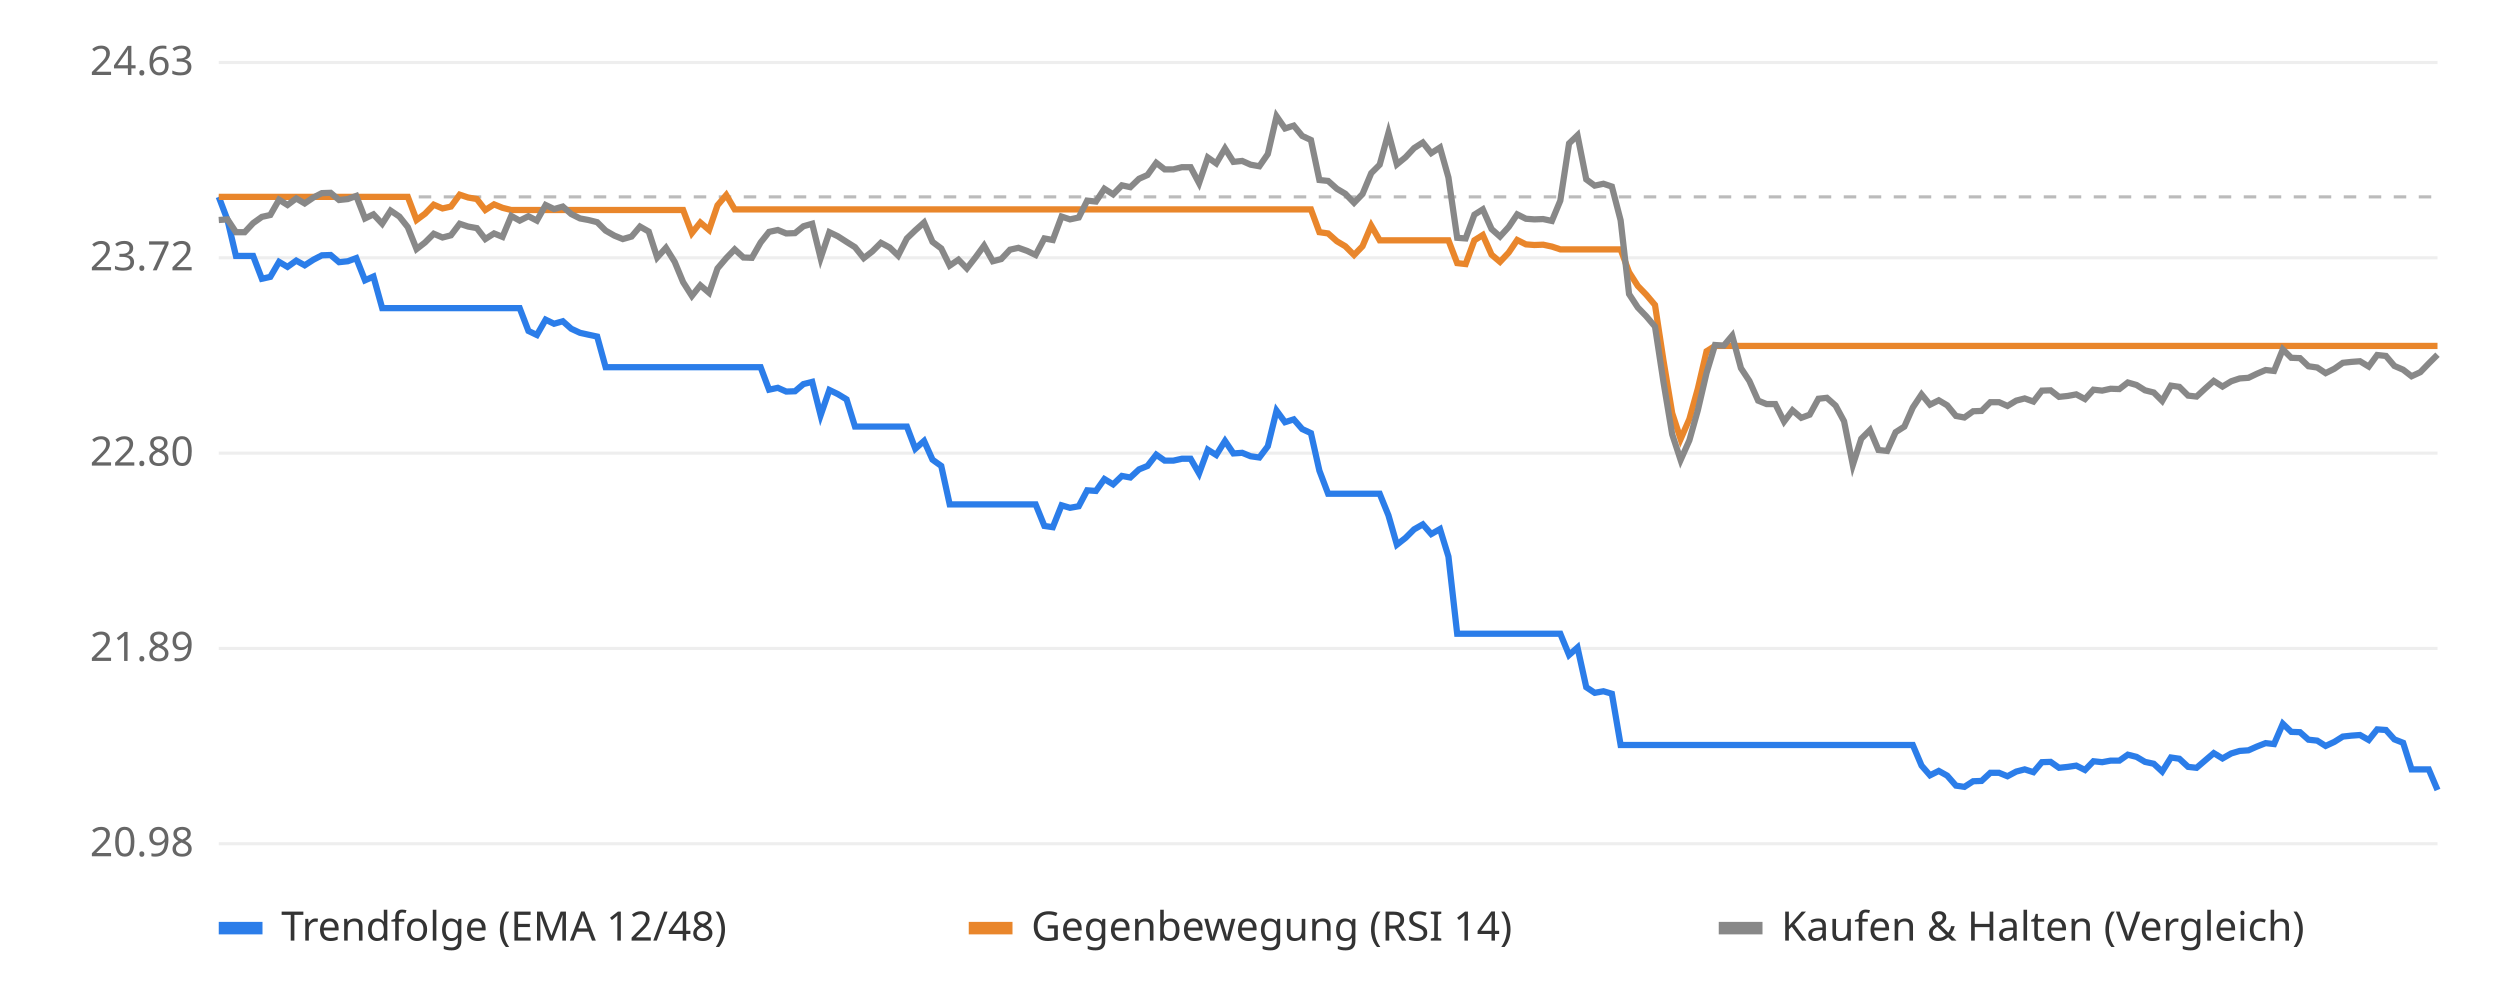
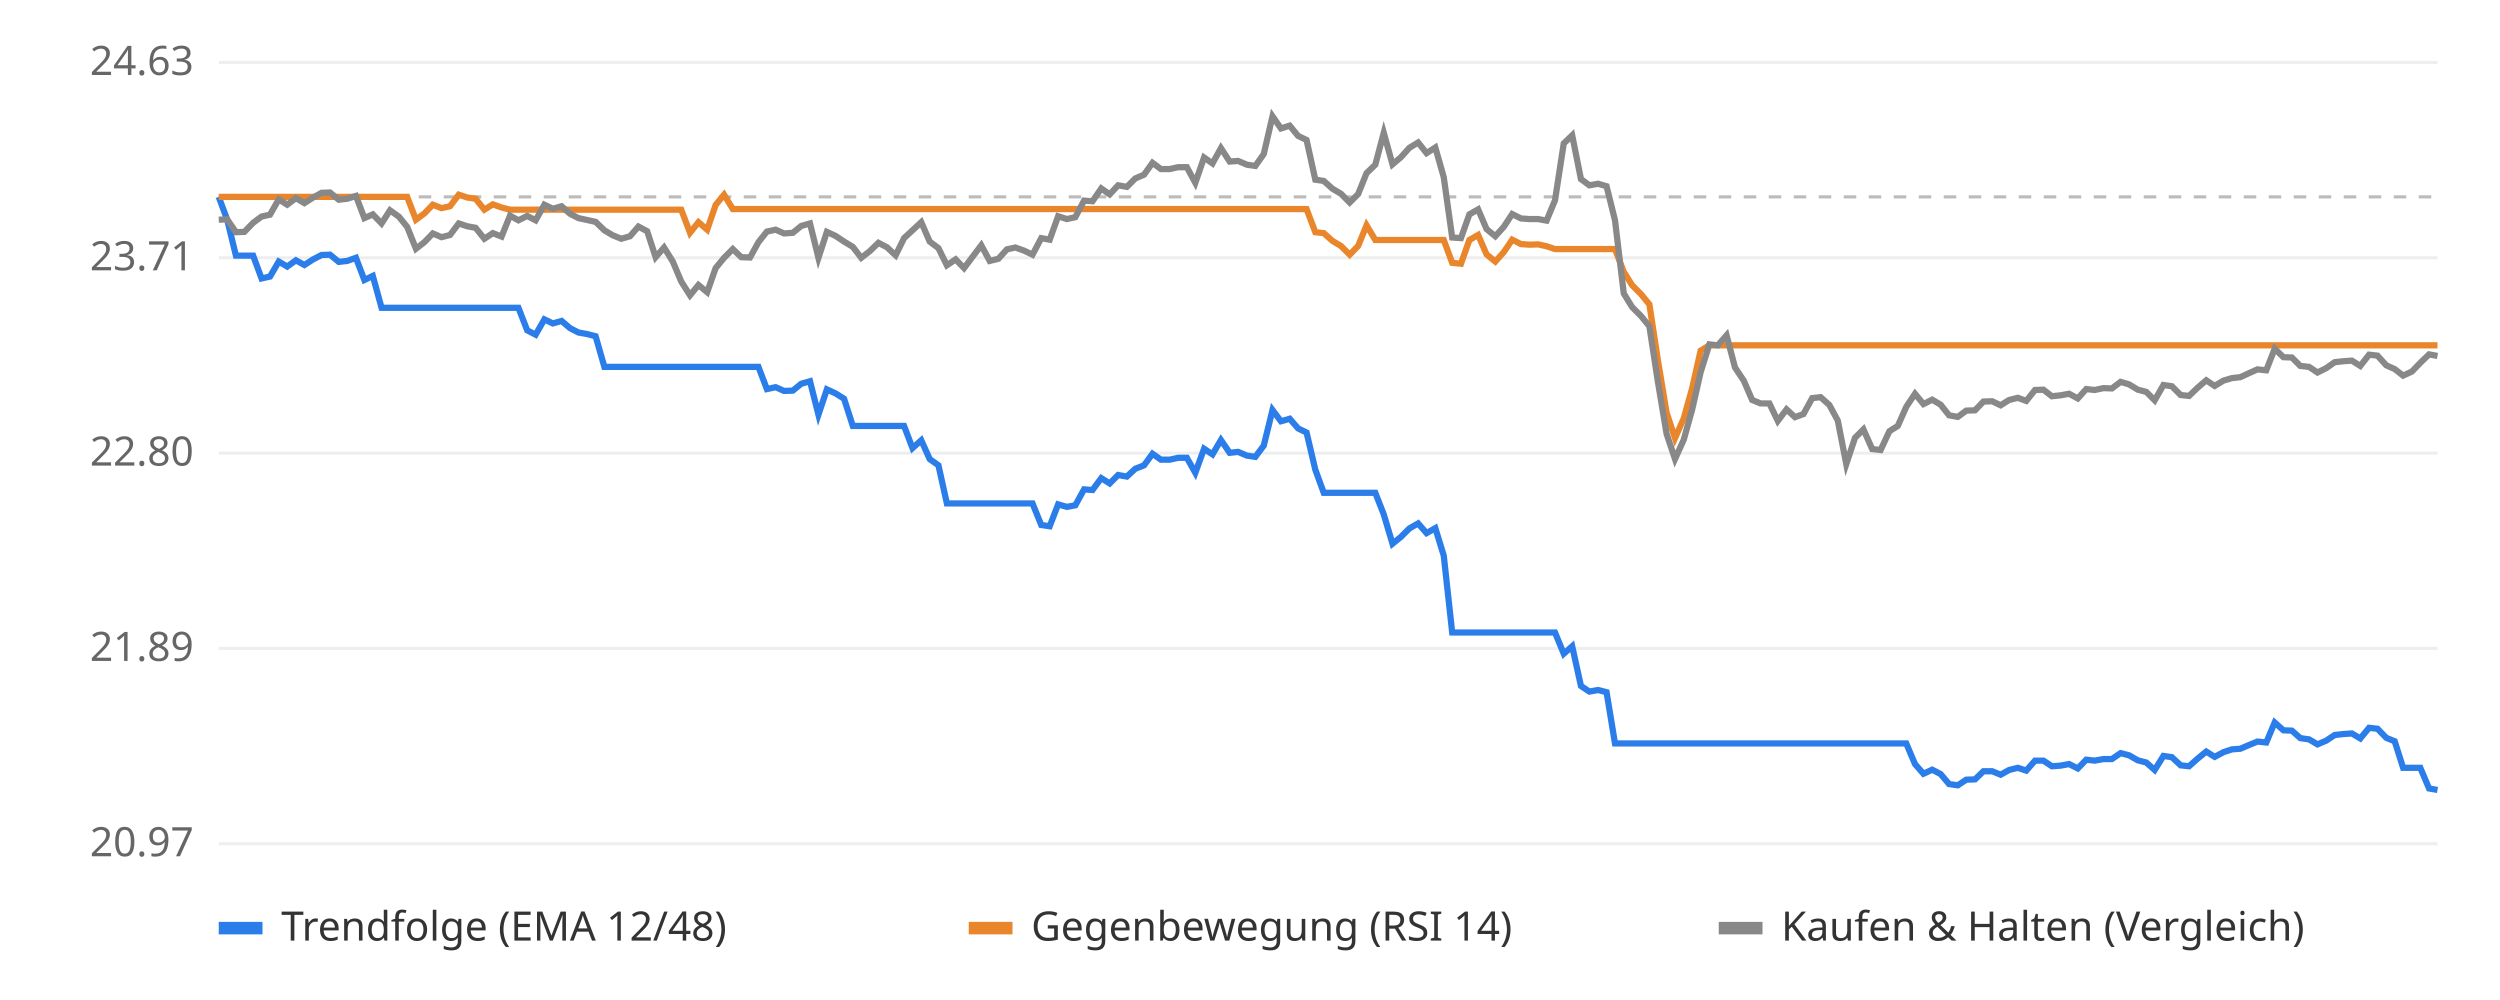
<svg xmlns="http://www.w3.org/2000/svg" viewBox="0 0 800 320" font-family="sans-serif" font-size="13">
  <rect width="800" height="320" fill="#ffffff" />
  <line x1="70" x2="780" y1="270.0" y2="270.0" stroke="#eeeeee" />
-   <text x="62" y="274.0" text-anchor="end" fill="#666">20.98</text>
+   <text x="62" y="274.0" text-anchor="end" fill="#666">20.97</text>
  <line x1="70" x2="780" y1="207.5" y2="207.5" stroke="#eeeeee" />
  <text x="62" y="211.5" text-anchor="end" fill="#666">21.89</text>
  <line x1="70" x2="780" y1="145.0" y2="145.0" stroke="#eeeeee" />
  <text x="62" y="149.0" text-anchor="end" fill="#666">22.80</text>
  <line x1="70" x2="780" y1="82.5" y2="82.5" stroke="#eeeeee" />
-   <text x="62" y="86.5" text-anchor="end" fill="#666">23.72</text>
+   <text x="62" y="86.5" text-anchor="end" fill="#666">23.71</text>
  <line x1="70" x2="780" y1="20.0" y2="20.0" stroke="#eeeeee" />
  <text x="62" y="24.0" text-anchor="end" fill="#666">24.63</text>
  <line x1="70" x2="780" y1="63.0" y2="63.0" stroke="#bbbbbb" stroke-dasharray="4 4" />
-   <polyline points="70.0,63.0 72.8,70.4 75.5,81.9 78.3,81.9 81.0,81.9 83.8,89.2 86.5,88.6 89.3,83.8 92.0,85.4 94.8,83.4 97.5,84.9 100.3,83.1 103.0,81.7 105.8,81.6 108.5,83.9 111.3,83.6 114.0,82.6 116.8,89.7 119.5,88.5 122.3,98.6 125.0,98.6 127.8,98.6 130.5,98.6 133.3,98.6 136.0,98.6 138.8,98.6 141.6,98.6 144.3,98.6 147.1,98.6 149.8,98.6 152.6,98.6 155.3,98.6 158.1,98.6 160.8,98.6 163.6,98.6 166.3,98.6 169.1,105.9 171.8,107.2 174.6,102.3 177.3,103.6 180.1,102.8 182.8,105.2 185.6,106.5 188.3,107.1 191.1,107.7 193.8,117.5 196.6,117.5 199.3,117.5 202.1,117.5 204.8,117.5 207.6,117.5 210.3,117.5 213.1,117.5 215.9,117.5 218.6,117.5 221.4,117.5 224.1,117.5 226.9,117.5 229.6,117.5 232.4,117.5 235.1,117.5 237.9,117.5 240.6,117.5 243.4,117.5 246.1,124.7 248.9,124.1 251.6,125.3 254.4,125.2 257.1,122.9 259.9,122.2 262.6,132.9 265.4,124.8 268.1,126.1 270.9,127.8 273.6,136.5 276.4,136.5 279.1,136.5 281.9,136.5 284.7,136.5 287.4,136.5 290.2,136.5 292.9,143.6 295.7,141.1 298.4,147.1 301.2,149.1 303.9,161.4 306.7,161.4 309.4,161.4 312.2,161.4 314.9,161.4 317.7,161.4 320.4,161.4 323.2,161.4 325.9,161.4 328.7,161.4 331.4,161.4 334.2,168.3 336.9,168.7 339.7,161.7 342.4,162.5 345.2,162.0 347.9,156.9 350.7,157.1 353.4,153.3 356.2,155.0 359.0,152.3 361.7,152.8 364.5,150.2 367.2,149.1 370.0,145.5 372.7,147.4 375.5,147.4 378.2,146.8 381.0,146.8 383.7,151.5 386.5,143.9 389.2,145.6 392.0,141.1 394.7,145.1 397.5,144.9 400.2,146.0 403.0,146.4 405.7,142.8 408.5,131.4 411.2,135.1 414.0,134.2 416.7,137.3 419.5,138.6 422.2,150.6 425.0,158.0 427.8,158.0 430.5,158.0 433.3,158.0 436.0,158.0 438.8,158.0 441.5,158.0 444.3,164.9 447.0,174.3 449.8,172.1 452.5,169.4 455.3,167.8 458.0,170.9 460.8,169.3 463.5,178.1 466.3,202.8 469.0,202.8 471.8,202.8 474.5,202.8 477.3,202.8 480.0,202.8 482.8,202.8 485.5,202.8 488.3,202.8 491.0,202.8 493.8,202.8 496.6,202.8 499.3,202.8 502.1,209.6 504.8,207.2 507.6,219.9 510.3,221.7 513.1,221.2 515.8,222.0 518.6,238.4 521.3,238.4 524.1,238.4 526.8,238.4 529.6,238.4 532.3,238.4 535.1,238.4 537.8,238.4 540.6,238.4 543.3,238.4 546.1,238.4 548.8,238.4 551.6,238.4 554.3,238.4 557.1,238.4 559.8,238.4 562.6,238.4 565.3,238.4 568.1,238.4 570.9,238.4 573.6,238.4 576.4,238.4 579.1,238.4 581.9,238.4 584.6,238.4 587.4,238.4 590.1,238.4 592.9,238.4 595.6,238.4 598.4,238.4 601.1,238.4 603.9,238.4 606.6,238.4 609.4,238.4 612.1,238.4 614.9,245.0 617.6,248.1 620.4,246.7 623.1,248.2 625.9,251.4 628.6,251.8 631.4,250.0 634.1,249.9 636.9,247.3 639.7,247.3 642.4,248.4 645.2,246.9 647.9,246.2 650.7,247.1 653.4,243.9 656.2,243.8 658.9,245.7 661.7,245.4 664.4,245.0 667.2,246.4 669.9,243.6 672.7,243.9 675.4,243.4 678.2,243.4 680.9,241.5 683.7,242.2 686.4,243.8 689.2,244.4 691.9,246.9 694.7,242.4 697.4,242.8 700.2,245.4 702.9,245.7 705.7,243.3 708.4,241.0 711.2,242.7 714.0,241.1 716.7,240.3 719.5,240.1 722.2,238.9 725.0,237.8 727.7,238.1 730.5,231.6 733.2,234.2 736.0,234.3 738.7,236.7 741.5,237.0 744.2,238.7 747.0,237.4 749.7,235.7 752.5,235.4 755.2,235.2 758.0,236.8 760.7,233.4 763.5,233.6 766.2,236.6 769.0,237.7 771.7,246.2 774.5,246.2 777.2,246.2 780.0,252.8" fill="none" stroke="#2b7de9" stroke-width="2" />
-   <polyline points="70.0,63.0 72.8,63.0 75.5,63.0 78.3,63.0 81.0,63.0 83.8,63.0 86.5,63.0 89.3,63.0 92.0,63.0 94.8,63.0 97.5,63.0 100.3,63.0 103.0,63.0 105.8,63.0 108.5,63.0 111.3,63.0 114.0,63.0 116.8,63.0 119.5,63.0 122.3,63.0 125.0,63.0 127.8,63.0 130.5,63.0 133.3,70.4 136.0,68.4 138.8,65.5 141.6,66.7 144.3,66.1 147.1,62.3 149.8,63.2 152.6,63.7 155.3,67.2 158.1,65.4 160.8,66.5 163.6,67.2 166.3,67.2 169.1,67.2 171.8,67.2 174.6,67.2 177.3,67.2 180.1,67.2 182.8,67.2 185.6,67.2 188.3,67.2 191.1,67.2 193.8,67.2 196.6,67.2 199.3,67.2 202.1,67.2 204.8,67.2 207.6,67.2 210.3,67.2 213.1,67.2 215.9,67.2 218.6,67.2 221.4,74.6 224.1,71.2 226.9,73.6 229.6,65.7 232.4,62.4 235.1,67.0 237.9,67.0 240.6,67.0 243.4,67.0 246.1,67.0 248.9,67.0 251.6,67.0 254.4,67.0 257.1,67.0 259.9,67.0 262.6,67.0 265.4,67.0 268.1,67.0 270.9,67.0 273.6,67.0 276.4,67.0 279.1,67.0 281.9,67.0 284.7,67.0 287.4,67.0 290.2,67.0 292.9,67.0 295.7,67.0 298.4,67.0 301.2,67.0 303.9,67.0 306.7,67.0 309.4,67.0 312.2,67.0 314.9,67.0 317.7,67.0 320.4,67.0 323.2,67.0 325.9,67.0 328.7,67.0 331.4,67.0 334.2,67.0 336.9,67.0 339.7,67.0 342.4,67.0 345.2,67.0 347.9,67.0 350.7,67.0 353.4,67.0 356.2,67.0 359.0,67.0 361.7,67.0 364.5,67.0 367.2,67.0 370.0,67.0 372.7,67.0 375.5,67.0 378.2,67.0 381.0,67.0 383.7,67.0 386.5,67.0 389.2,67.0 392.0,67.0 394.7,67.0 397.5,67.0 400.2,67.0 403.0,67.0 405.7,67.0 408.5,67.0 411.2,67.0 414.0,67.0 416.7,67.0 419.5,67.0 422.2,74.3 425.0,74.7 427.8,77.2 430.5,78.8 433.3,81.6 436.0,78.8 438.8,72.2 441.5,76.9 444.3,76.9 447.0,76.9 449.8,76.9 452.5,76.9 455.3,76.9 458.0,76.9 460.8,76.9 463.5,76.9 466.3,84.2 469.0,84.5 471.8,76.9 474.5,75.2 477.3,81.5 480.0,83.8 482.8,80.8 485.5,76.8 488.3,78.2 491.0,78.4 493.8,78.3 496.6,78.9 499.3,79.8 502.1,79.8 504.8,79.8 507.6,79.8 510.3,79.8 513.1,79.8 515.8,79.8 518.6,79.8 521.3,87.1 524.1,91.5 526.8,94.3 529.6,97.6 532.3,115.3 535.1,132.2 537.8,140.5 540.6,134.1 543.3,124.4 546.1,112.4 548.8,110.7 551.6,110.7 554.3,110.7 557.1,110.7 559.8,110.7 562.6,110.7 565.3,110.7 568.1,110.7 570.9,110.7 573.6,110.7 576.4,110.7 579.1,110.7 581.9,110.7 584.6,110.7 587.4,110.7 590.1,110.7 592.9,110.7 595.6,110.7 598.4,110.7 601.1,110.7 603.9,110.7 606.6,110.7 609.4,110.7 612.1,110.7 614.9,110.7 617.6,110.7 620.4,110.7 623.1,110.7 625.9,110.7 628.6,110.7 631.4,110.7 634.1,110.7 636.9,110.7 639.7,110.7 642.4,110.7 645.2,110.7 647.9,110.7 650.7,110.7 653.4,110.7 656.2,110.7 658.9,110.7 661.7,110.7 664.4,110.7 667.2,110.7 669.9,110.7 672.7,110.7 675.4,110.7 678.2,110.7 680.9,110.7 683.7,110.7 686.4,110.7 689.2,110.7 691.9,110.7 694.7,110.7 697.4,110.7 700.2,110.7 702.9,110.7 705.7,110.7 708.4,110.7 711.2,110.7 714.0,110.7 716.7,110.7 719.5,110.7 722.2,110.7 725.0,110.7 727.7,110.7 730.5,110.7 733.2,110.7 736.0,110.7 738.7,110.7 741.5,110.7 744.2,110.7 747.0,110.7 749.7,110.7 752.5,110.7 755.2,110.7 758.0,110.7 760.7,110.7 763.5,110.7 766.2,110.7 769.0,110.7 771.7,110.7 774.5,110.7 777.2,110.7 780.0,110.7" fill="none" stroke="#e9862b" stroke-width="2" />
-   <polyline points="70.0,70.4 72.8,70.2 75.5,74.3 78.3,74.3 81.0,71.4 83.8,69.4 86.5,68.8 89.3,63.9 92.0,65.6 94.8,63.5 97.5,65.1 100.3,63.2 103.0,61.8 105.8,61.7 108.5,64.0 111.3,63.7 114.0,62.7 116.8,69.9 119.5,68.6 122.3,71.6 125.0,67.4 127.8,69.3 130.5,72.7 133.3,79.7 136.0,77.6 138.8,74.8 141.6,76.0 144.3,75.3 147.1,71.6 149.8,72.5 152.6,73.0 155.3,76.5 158.1,74.7 160.8,75.8 163.6,69.1 166.3,70.6 169.1,69.2 171.8,70.6 174.6,65.6 177.3,66.9 180.1,66.1 182.8,68.5 185.6,69.9 188.3,70.4 191.1,71.1 193.8,73.8 196.6,75.4 199.3,76.5 202.1,75.7 204.8,72.5 207.6,74.1 210.3,82.4 213.1,79.3 215.9,83.8 218.6,90.3 221.4,94.7 224.1,91.3 226.9,93.7 229.6,85.9 232.4,82.6 235.1,79.8 237.9,82.4 240.6,82.5 243.4,77.6 246.1,74.2 248.9,73.6 251.6,74.7 254.4,74.6 257.1,72.4 259.9,71.6 262.6,82.6 265.4,74.3 268.1,75.6 270.9,77.4 273.6,79.1 276.4,82.6 279.1,80.5 281.9,77.7 284.7,79.2 287.4,81.8 290.2,76.3 292.9,73.7 295.7,71.2 298.4,77.4 301.2,79.5 303.9,85.0 306.7,83.1 309.4,85.9 312.2,82.3 314.9,78.6 317.7,83.6 320.4,82.9 323.2,79.9 325.9,79.3 328.7,80.3 331.4,81.6 334.2,76.3 336.9,76.8 339.7,69.3 342.4,70.2 345.2,69.6 347.9,64.2 350.7,64.5 353.4,60.4 356.2,62.2 359.0,59.3 361.7,59.9 364.5,57.2 367.2,56.0 370.0,52.1 372.7,54.2 375.5,54.2 378.2,53.5 381.0,53.5 383.7,58.6 386.5,50.4 389.2,52.3 392.0,47.5 394.7,51.8 397.5,51.5 400.2,52.7 403.0,53.2 405.7,49.3 408.5,37.2 411.2,41.1 414.0,40.2 416.7,43.5 419.5,44.8 422.2,57.6 425.0,57.9 427.8,60.4 430.5,62.0 433.3,64.9 436.0,62.1 438.8,55.4 441.5,52.7 444.3,42.5 447.0,52.6 449.8,50.3 452.5,47.4 455.3,45.6 458.0,49.0 460.8,47.2 463.5,56.8 466.3,76.1 469.0,76.3 471.8,68.7 474.5,67.0 477.3,73.3 480.0,75.7 482.8,72.6 485.5,68.6 488.3,70.0 491.0,70.2 493.8,70.1 496.6,70.7 499.3,64.2 502.1,45.9 504.8,43.3 507.6,57.4 510.3,59.4 513.1,58.8 515.8,59.7 518.6,70.5 521.3,94.1 524.1,98.4 526.8,101.2 529.6,104.5 532.3,122.2 535.1,139.0 537.8,147.2 540.6,140.9 543.3,131.3 546.1,119.3 548.8,110.4 551.6,110.6 554.3,107.4 557.1,117.8 559.8,121.9 562.6,128.2 565.3,129.3 568.1,129.3 570.9,134.9 573.6,131.3 576.4,133.7 579.1,132.7 581.9,127.6 584.6,127.3 587.4,129.8 590.1,134.8 592.9,148.8 595.6,140.4 598.4,137.6 601.1,144.0 603.9,144.3 606.6,138.3 609.4,136.5 612.1,130.4 614.9,126.2 617.6,129.5 620.4,128.1 623.1,129.7 625.9,133.1 628.6,133.6 631.4,131.6 634.1,131.5 636.9,128.7 639.7,128.7 642.4,129.9 645.2,128.2 647.9,127.5 650.7,128.5 653.4,125.0 656.2,124.9 658.9,127.0 661.7,126.7 664.4,126.2 667.2,127.7 669.9,124.7 672.7,125.0 675.4,124.4 678.2,124.5 680.9,122.4 683.7,123.2 686.4,124.9 689.2,125.6 691.9,128.3 694.7,123.4 697.4,123.8 700.2,126.6 702.9,126.9 705.7,124.3 708.4,121.9 711.2,123.7 714.0,122.0 716.7,121.1 719.5,120.9 722.2,119.6 725.0,118.4 727.7,118.7 730.5,111.8 733.2,114.5 736.0,114.6 738.7,117.2 741.5,117.6 744.2,119.4 747.0,118.0 749.7,116.1 752.5,115.8 755.2,115.6 758.0,117.3 760.7,113.6 763.5,113.9 766.2,117.1 769.0,118.3 771.7,120.4 774.5,119.1 777.2,116.3 780.0,113.5" fill="none" stroke="#888888" stroke-width="2" />
+   <polyline points="70.0,63.0 72.7,70.3 75.5,81.8 78.2,81.8 81.0,81.8 83.7,89.1 86.4,88.5 89.2,83.7 91.9,85.3 94.7,83.3 97.4,84.8 100.2,83.0 102.9,81.6 105.6,81.5 108.4,83.8 111.1,83.5 113.9,82.5 116.6,89.6 119.3,88.3 122.1,98.5 124.8,98.5 127.6,98.5 130.3,98.5 133.1,98.5 135.8,98.5 138.5,98.5 141.3,98.5 144.0,98.5 146.8,98.5 149.5,98.5 152.2,98.5 155.0,98.5 157.7,98.5 160.5,98.5 163.2,98.5 165.9,98.5 168.7,105.7 171.4,107.1 174.2,102.2 176.9,103.5 179.7,102.7 182.4,105.0 185.1,106.4 187.9,106.9 190.6,107.6 193.4,117.4 196.1,117.4 198.8,117.4 201.6,117.4 204.3,117.4 207.1,117.4 209.8,117.4 212.5,117.4 215.3,117.4 218.0,117.4 220.8,117.4 223.5,117.4 226.3,117.4 229.0,117.4 231.7,117.4 234.5,117.4 237.2,117.4 240.0,117.4 242.7,117.4 245.4,124.5 248.2,123.9 250.9,125.1 253.7,125.0 256.4,122.8 259.2,122.0 261.9,132.7 264.6,124.6 267.4,125.9 270.1,127.6 272.9,136.3 275.6,136.3 278.3,136.3 281.1,136.3 283.8,136.3 286.6,136.3 289.3,136.3 292.0,143.4 294.8,140.9 297.5,146.9 300.3,148.9 303.0,161.1 305.8,161.1 308.5,161.1 311.2,161.1 314.0,161.1 316.7,161.1 319.5,161.1 322.2,161.1 324.9,161.1 327.7,161.1 330.4,161.1 333.2,168.0 335.9,168.4 338.6,161.4 341.4,162.2 344.1,161.7 346.9,156.6 349.6,156.8 352.4,153.0 355.1,154.7 357.8,152.0 360.6,152.5 363.3,150.0 366.1,148.9 368.8,145.2 371.5,147.1 374.3,147.1 377.0,146.5 379.8,146.5 382.5,151.3 385.3,143.6 388.0,145.4 390.7,140.8 393.5,144.9 396.2,144.6 399.0,145.8 401.7,146.2 404.4,142.6 407.2,131.2 409.9,134.8 412.7,134.0 415.4,137.1 418.1,138.4 420.9,150.3 423.6,157.7 426.4,157.7 429.1,157.7 431.9,157.7 434.6,157.7 437.3,157.7 440.1,157.7 442.8,164.6 445.6,174.0 448.3,171.8 451.0,169.1 453.8,167.5 456.5,170.6 459.3,169.0 462.0,177.8 464.7,202.4 467.5,202.4 470.2,202.4 473.0,202.4 475.7,202.4 478.5,202.4 481.2,202.4 483.9,202.4 486.7,202.4 489.4,202.4 492.2,202.4 494.9,202.4 497.6,202.4 500.4,209.2 503.1,206.8 505.9,219.5 508.6,221.3 511.4,220.8 514.1,221.5 516.8,237.9 519.6,237.9 522.3,237.9 525.1,237.9 527.8,237.9 530.5,237.9 533.3,237.9 536.0,237.9 538.8,237.9 541.5,237.9 544.2,237.9 547.0,237.9 549.7,237.9 552.5,237.9 555.2,237.9 558.0,237.9 560.7,237.9 563.4,237.9 566.2,237.9 568.9,237.9 571.7,237.9 574.4,237.9 577.1,237.9 579.9,237.9 582.6,237.9 585.4,237.9 588.1,237.9 590.8,237.9 593.6,237.9 596.3,237.9 599.1,237.9 601.8,237.9 604.6,237.9 607.3,237.9 610.0,237.9 612.8,244.5 615.5,247.6 618.3,246.3 621.0,247.7 623.7,250.9 626.5,251.3 629.2,249.5 632.0,249.4 634.7,246.8 637.5,246.8 640.2,247.9 642.9,246.4 645.7,245.7 648.4,246.6 651.2,243.4 653.9,243.4 656.6,245.2 659.4,245.0 662.1,244.5 664.9,245.9 667.6,243.1 670.3,243.4 673.1,242.9 675.8,242.9 678.6,241.0 681.3,241.7 684.1,243.3 686.8,244.0 689.5,246.4 692.3,241.9 695.0,242.3 697.8,244.9 700.5,245.2 703.2,242.8 706.0,240.5 708.7,242.2 711.5,240.7 714.2,239.8 716.9,239.6 719.7,238.4 722.4,237.3 725.2,237.6 727.9,231.2 730.7,233.7 733.4,233.8 736.1,236.2 738.9,236.6 741.6,238.2 744.4,237.0 747.1,235.2 749.8,234.9 752.6,234.7 755.3,236.3 758.1,232.9 760.8,233.2 763.6,236.1 766.3,237.2 769.0,245.7 771.8,245.7 774.5,245.7 777.3,252.3 780.0,252.8" fill="none" stroke="#2b7de9" stroke-width="2" />
+   <polyline points="70.0,63.0 72.7,63.0 75.5,63.0 78.2,63.0 81.0,63.0 83.7,63.0 86.4,63.0 89.2,63.0 91.9,63.0 94.7,63.0 97.4,63.0 100.2,63.0 102.9,63.0 105.6,63.0 108.4,63.0 111.1,63.0 113.9,63.0 116.6,63.0 119.3,63.0 122.1,63.0 124.8,63.0 127.6,63.0 130.3,63.0 133.1,70.3 135.8,68.3 138.5,65.5 141.3,66.6 144.0,66.0 146.8,62.3 149.5,63.2 152.2,63.6 155.0,67.1 157.7,65.4 160.5,66.4 163.2,67.1 165.9,67.1 168.7,67.1 171.4,67.1 174.2,67.1 176.9,67.1 179.7,67.1 182.4,67.1 185.1,67.1 187.9,67.1 190.6,67.1 193.4,67.1 196.1,67.1 198.8,67.1 201.6,67.1 204.3,67.1 207.1,67.1 209.8,67.1 212.5,67.1 215.3,67.1 218.0,67.1 220.8,74.5 223.5,71.1 226.3,73.5 229.0,65.6 231.7,62.3 234.5,66.9 237.2,66.9 240.0,66.9 242.7,66.9 245.4,66.9 248.2,66.9 250.9,66.9 253.7,66.9 256.4,66.9 259.2,66.9 261.9,66.9 264.6,66.9 267.4,66.9 270.1,66.9 272.9,66.9 275.6,66.9 278.3,66.9 281.1,66.9 283.8,66.9 286.6,66.9 289.3,66.9 292.0,66.9 294.8,66.9 297.5,66.9 300.3,66.9 303.0,66.9 305.8,66.9 308.5,66.9 311.2,66.9 314.0,66.9 316.7,66.9 319.5,66.9 322.2,66.9 324.9,66.9 327.7,66.9 330.4,66.9 333.2,66.9 335.9,66.9 338.6,66.9 341.4,66.9 344.1,66.9 346.9,66.9 349.6,66.9 352.4,66.9 355.1,66.9 357.8,66.9 360.6,66.9 363.3,66.9 366.1,66.9 368.8,66.9 371.5,66.9 374.3,66.9 377.0,66.9 379.8,66.9 382.5,66.9 385.3,66.9 388.0,66.9 390.7,66.9 393.5,66.9 396.2,66.9 399.0,66.9 401.7,66.9 404.4,66.9 407.2,66.9 409.9,66.9 412.7,66.9 415.4,66.9 418.1,66.9 420.9,74.3 423.6,74.6 426.4,77.1 429.1,78.7 431.9,81.5 434.6,78.7 437.3,72.1 440.1,76.8 442.8,76.8 445.6,76.8 448.3,76.8 451.0,76.8 453.8,76.8 456.5,76.8 459.3,76.8 462.0,76.8 464.7,84.1 467.5,84.4 470.2,76.8 473.0,75.2 475.7,81.4 478.5,83.7 481.2,80.7 483.9,76.7 486.7,78.1 489.4,78.3 492.2,78.2 494.9,78.8 497.6,79.7 500.4,79.7 503.1,79.7 505.9,79.7 508.6,79.7 511.4,79.7 514.1,79.7 516.8,79.7 519.6,87.0 522.3,91.3 525.1,94.1 527.8,97.4 530.5,115.1 533.3,132.0 536.0,140.2 538.8,133.9 541.5,124.2 544.2,112.2 547.0,110.5 549.7,110.5 552.5,110.5 555.2,110.5 558.0,110.5 560.7,110.5 563.4,110.5 566.2,110.5 568.9,110.5 571.7,110.5 574.4,110.5 577.1,110.5 579.9,110.5 582.6,110.5 585.4,110.5 588.1,110.5 590.8,110.5 593.6,110.5 596.3,110.5 599.1,110.5 601.8,110.5 604.6,110.5 607.3,110.5 610.0,110.5 612.8,110.5 615.5,110.5 618.3,110.5 621.0,110.5 623.7,110.5 626.5,110.5 629.2,110.5 632.0,110.5 634.7,110.5 637.5,110.5 640.2,110.5 642.9,110.5 645.7,110.5 648.4,110.5 651.2,110.5 653.9,110.5 656.6,110.5 659.4,110.5 662.1,110.5 664.9,110.5 667.6,110.5 670.3,110.5 673.1,110.5 675.8,110.5 678.6,110.5 681.3,110.5 684.1,110.5 686.8,110.5 689.5,110.5 692.3,110.5 695.0,110.5 697.8,110.5 700.5,110.5 703.2,110.5 706.0,110.5 708.7,110.5 711.5,110.5 714.2,110.5 716.9,110.5 719.7,110.5 722.4,110.5 725.2,110.5 727.9,110.5 730.7,110.5 733.4,110.5 736.1,110.5 738.9,110.5 741.6,110.5 744.4,110.5 747.1,110.5 749.8,110.5 752.6,110.5 755.3,110.5 758.1,110.5 760.8,110.5 763.6,110.5 766.3,110.5 769.0,110.5 771.8,110.5 774.5,110.5 777.3,110.5 780.0,110.5" fill="none" stroke="#e9862b" stroke-width="2" />
+   <polyline points="70.0,70.3 72.7,70.2 75.5,74.3 78.2,74.2 81.0,71.3 83.7,69.3 86.4,68.7 89.2,63.8 91.9,65.5 94.7,63.4 97.4,65.0 100.2,63.2 102.9,61.7 105.6,61.6 108.4,63.9 111.1,63.6 113.9,62.7 116.6,69.8 119.3,68.6 122.1,71.5 124.8,67.3 127.6,69.3 130.3,72.6 133.1,79.6 135.8,77.5 138.5,74.7 141.3,75.9 144.0,75.2 146.8,71.5 149.5,72.4 152.2,72.9 155.0,76.4 157.7,74.6 160.5,75.7 163.2,69.0 165.9,70.5 168.7,69.1 171.4,70.5 174.2,65.5 176.9,66.8 179.7,66.0 182.4,68.4 185.1,69.8 187.9,70.4 190.6,71.0 193.4,73.7 196.1,75.3 198.8,76.4 201.6,75.6 204.3,72.5 207.1,74.0 209.8,82.3 212.5,79.2 215.3,83.7 218.0,90.1 220.8,94.5 223.5,91.2 226.3,93.5 229.0,85.8 231.7,82.5 234.5,79.7 237.2,82.3 240.0,82.4 242.7,77.5 245.4,74.1 248.2,73.5 250.9,74.7 253.7,74.5 256.4,72.3 259.2,71.5 261.9,82.5 264.6,74.2 267.4,75.5 270.1,77.3 272.9,79.0 275.6,82.5 278.3,80.4 281.1,77.7 283.8,79.1 286.6,81.7 289.3,76.2 292.0,73.7 294.8,71.1 297.5,77.3 300.3,79.4 303.0,84.9 305.8,83.0 308.5,85.8 311.2,82.2 314.0,78.5 316.7,83.5 319.5,82.8 322.2,79.8 324.9,79.2 327.7,80.2 330.4,81.5 333.2,76.2 335.9,76.7 338.6,69.2 341.4,70.1 344.1,69.5 346.9,64.2 349.6,64.4 352.4,60.3 355.1,62.2 357.8,59.3 360.6,59.8 363.3,57.1 366.1,55.9 368.8,52.1 371.5,54.1 374.3,54.1 377.0,53.5 379.8,53.5 382.5,58.5 385.3,50.4 388.0,52.3 390.7,47.4 393.5,51.7 396.2,51.5 399.0,52.7 401.7,53.1 404.4,49.3 407.2,37.2 409.9,41.1 412.7,40.2 415.4,43.5 418.1,44.8 420.9,57.5 423.6,57.9 426.4,60.4 429.1,62.0 431.9,64.8 434.6,62.1 437.3,55.4 440.1,52.7 442.8,42.5 445.6,52.6 448.3,50.3 451.0,47.3 453.8,45.6 456.5,49.0 459.3,47.2 462.0,56.7 464.7,76.0 467.5,76.2 470.2,68.6 473.0,67.0 475.7,73.3 478.5,75.6 481.2,72.6 483.9,68.5 486.7,69.9 489.4,70.1 492.2,70.1 494.9,70.6 497.6,64.1 500.4,45.9 503.1,43.3 505.9,57.3 508.6,59.3 511.4,58.8 514.1,59.6 516.8,70.5 519.6,93.9 522.3,98.3 525.1,101.1 527.8,104.4 530.5,122.0 533.3,138.8 536.0,146.9 538.8,140.7 541.5,131.0 544.2,119.1 547.0,110.2 549.7,110.5 552.5,107.3 555.2,117.6 558.0,121.8 560.7,128.0 563.4,129.1 566.2,129.1 568.9,134.7 571.7,131.0 574.4,133.5 577.1,132.5 579.9,127.4 582.6,127.1 585.4,129.6 588.1,134.6 590.8,148.5 593.6,140.1 596.3,137.4 599.1,143.7 601.8,144.0 604.6,138.0 607.3,136.3 610.0,130.2 612.8,126.0 615.5,129.3 618.3,127.9 621.0,129.5 623.7,132.9 626.5,133.4 629.2,131.4 632.0,131.3 634.7,128.5 637.5,128.4 640.2,129.7 642.9,128.0 645.7,127.3 648.4,128.3 651.2,124.8 653.9,124.7 656.6,126.8 659.4,126.5 662.1,126.0 664.9,127.5 667.6,124.5 670.3,124.8 673.1,124.2 675.8,124.3 678.6,122.2 681.3,123.0 684.1,124.7 686.8,125.4 689.5,128.1 692.3,123.2 695.0,123.6 697.8,126.4 700.5,126.7 703.2,124.1 706.0,121.7 708.7,123.5 711.5,121.8 714.2,121.0 716.9,120.7 719.7,119.4 722.4,118.2 725.2,118.5 727.9,111.6 730.7,114.3 733.4,114.4 736.1,117.1 738.9,117.4 741.6,119.2 744.4,117.8 747.1,115.9 749.8,115.6 752.6,115.4 755.3,117.1 758.1,113.5 760.8,113.8 763.6,116.9 766.3,118.1 769.0,120.2 771.8,118.9 774.5,116.1 777.3,113.4 780.0,113.9" fill="none" stroke="#888888" stroke-width="2" />
  <rect x="70" y="295" width="14" height="4" fill="#2b7de9" />
  <text x="90" y="301" fill="#333">Trendfolge (EMA 12/48)</text>
  <rect x="310" y="295" width="14" height="4" fill="#e9862b" />
  <text x="330" y="301" fill="#333">Gegenbewegung (RSI 14)</text>
  <rect x="550" y="295" width="14" height="4" fill="#888888" />
  <text x="570" y="301" fill="#333">Kaufen &amp; Halten (Vergleich)</text>
</svg>
